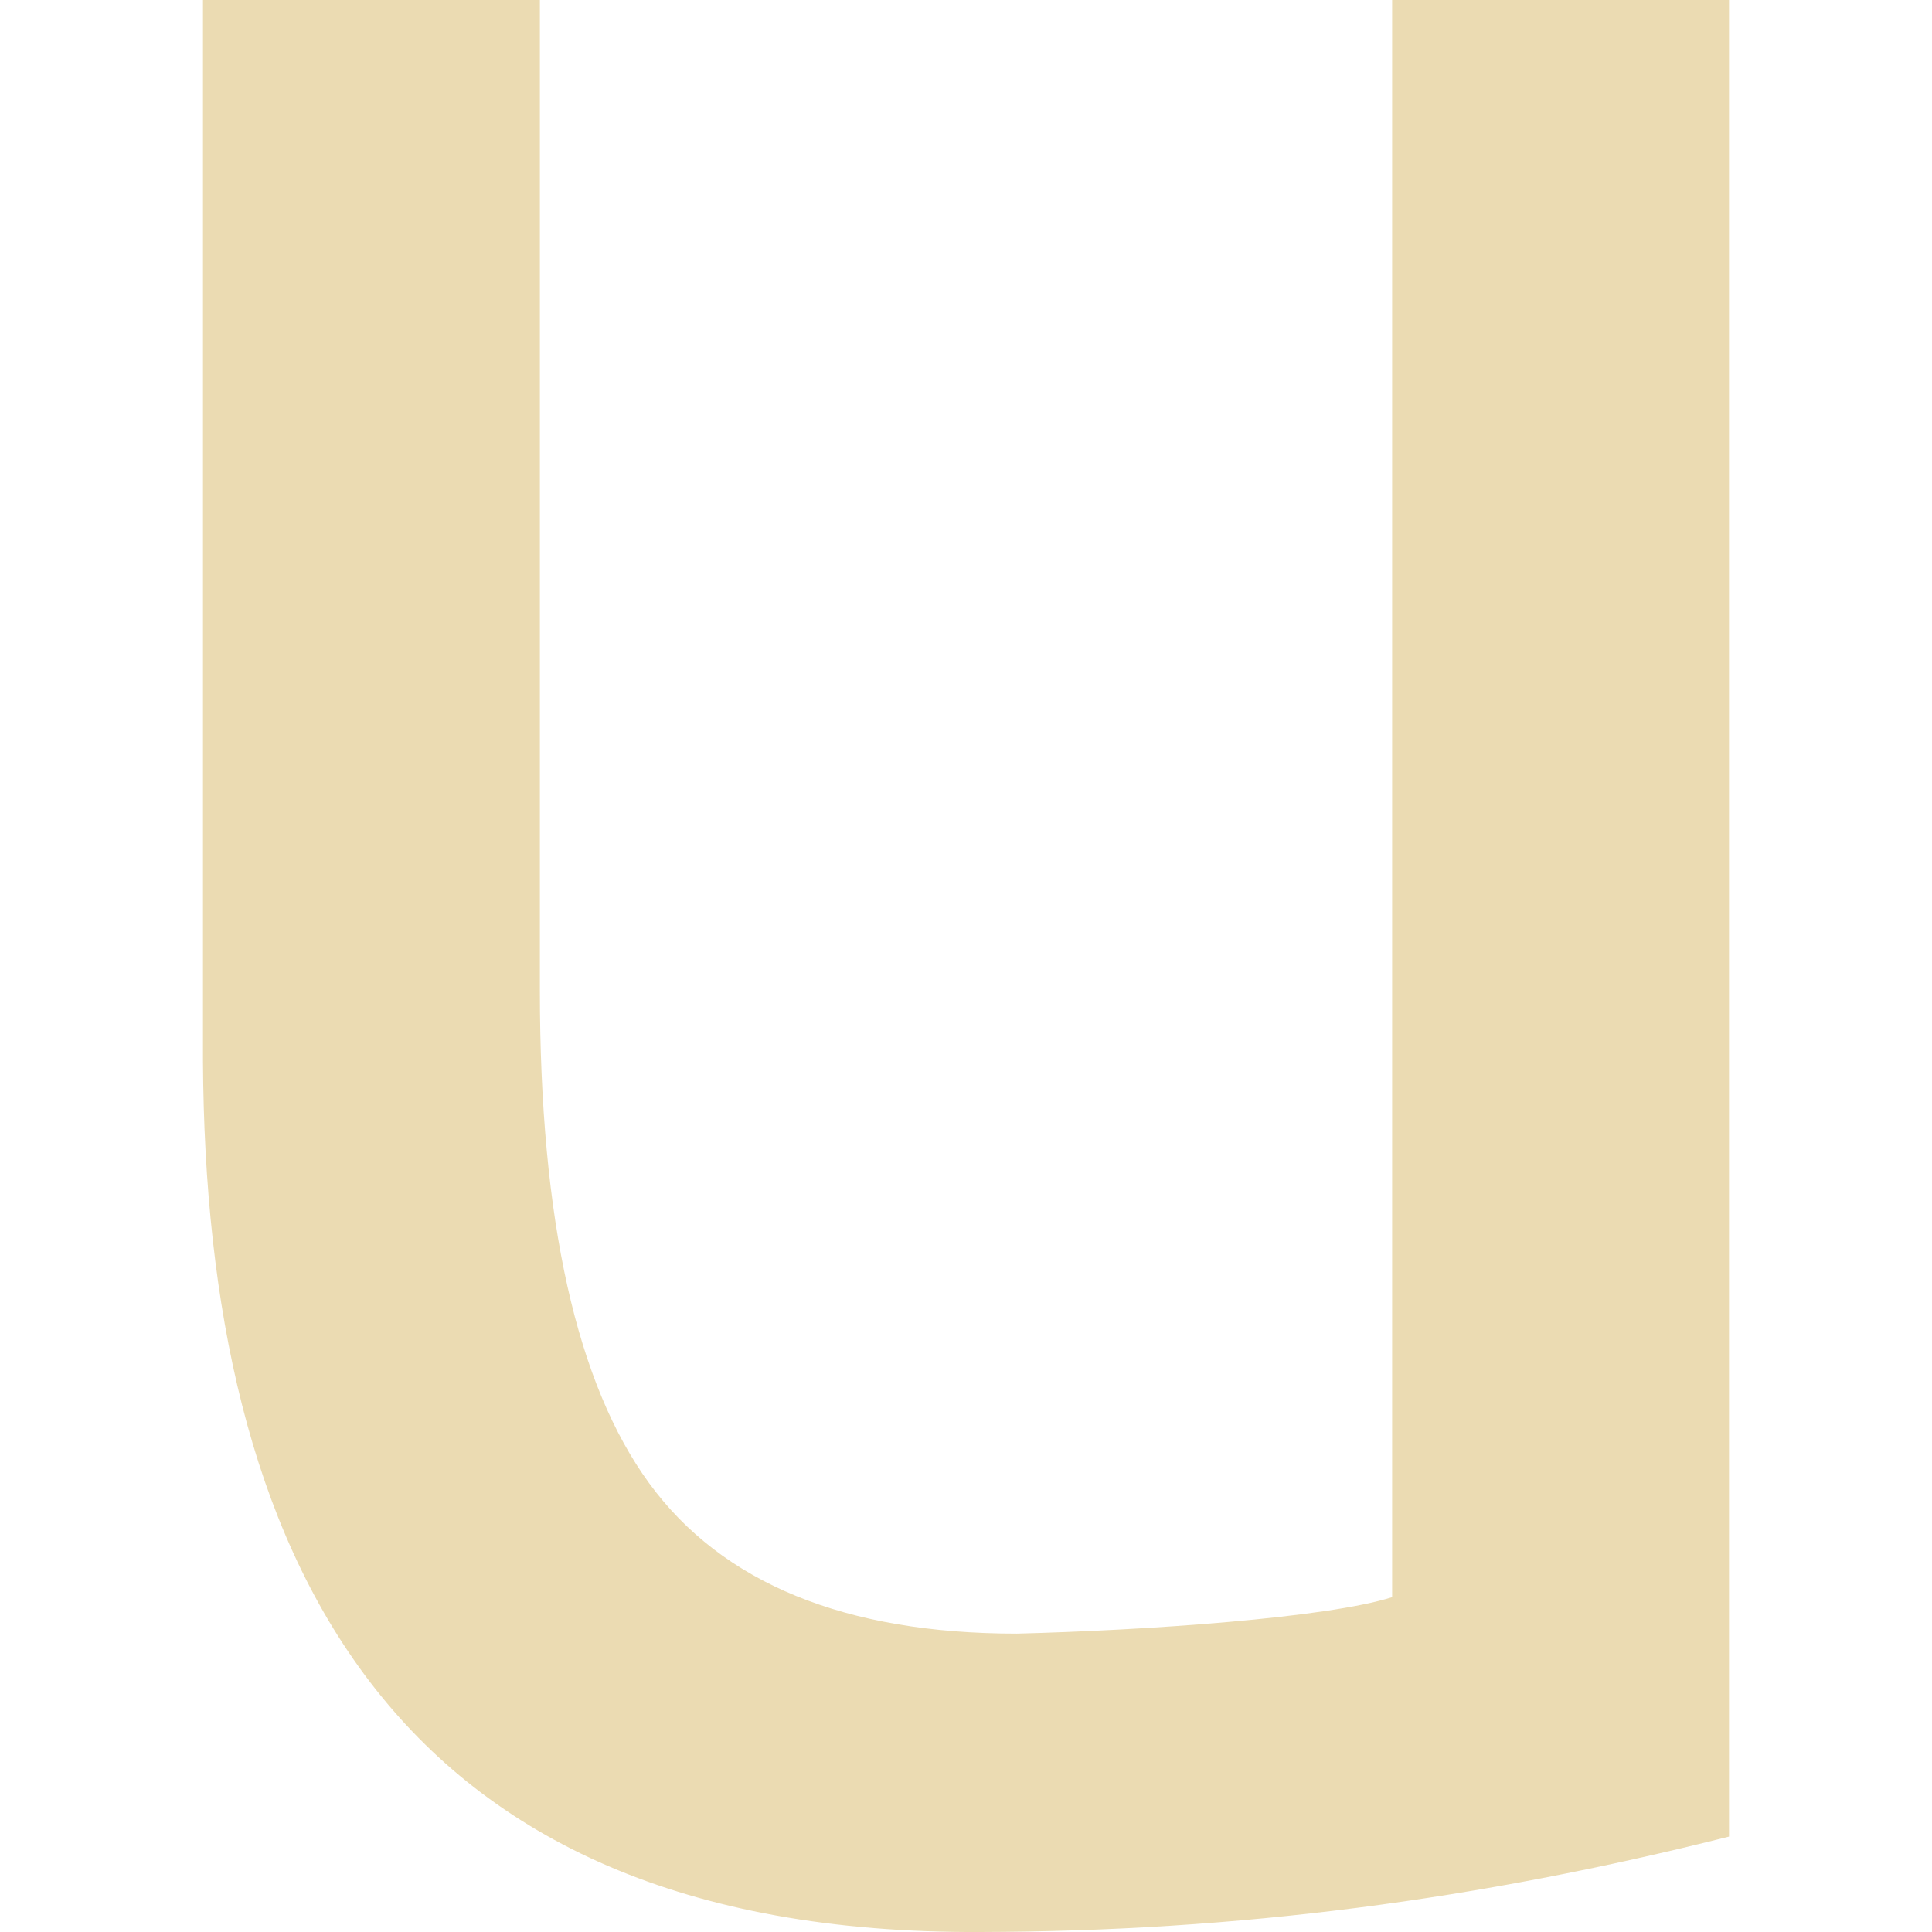
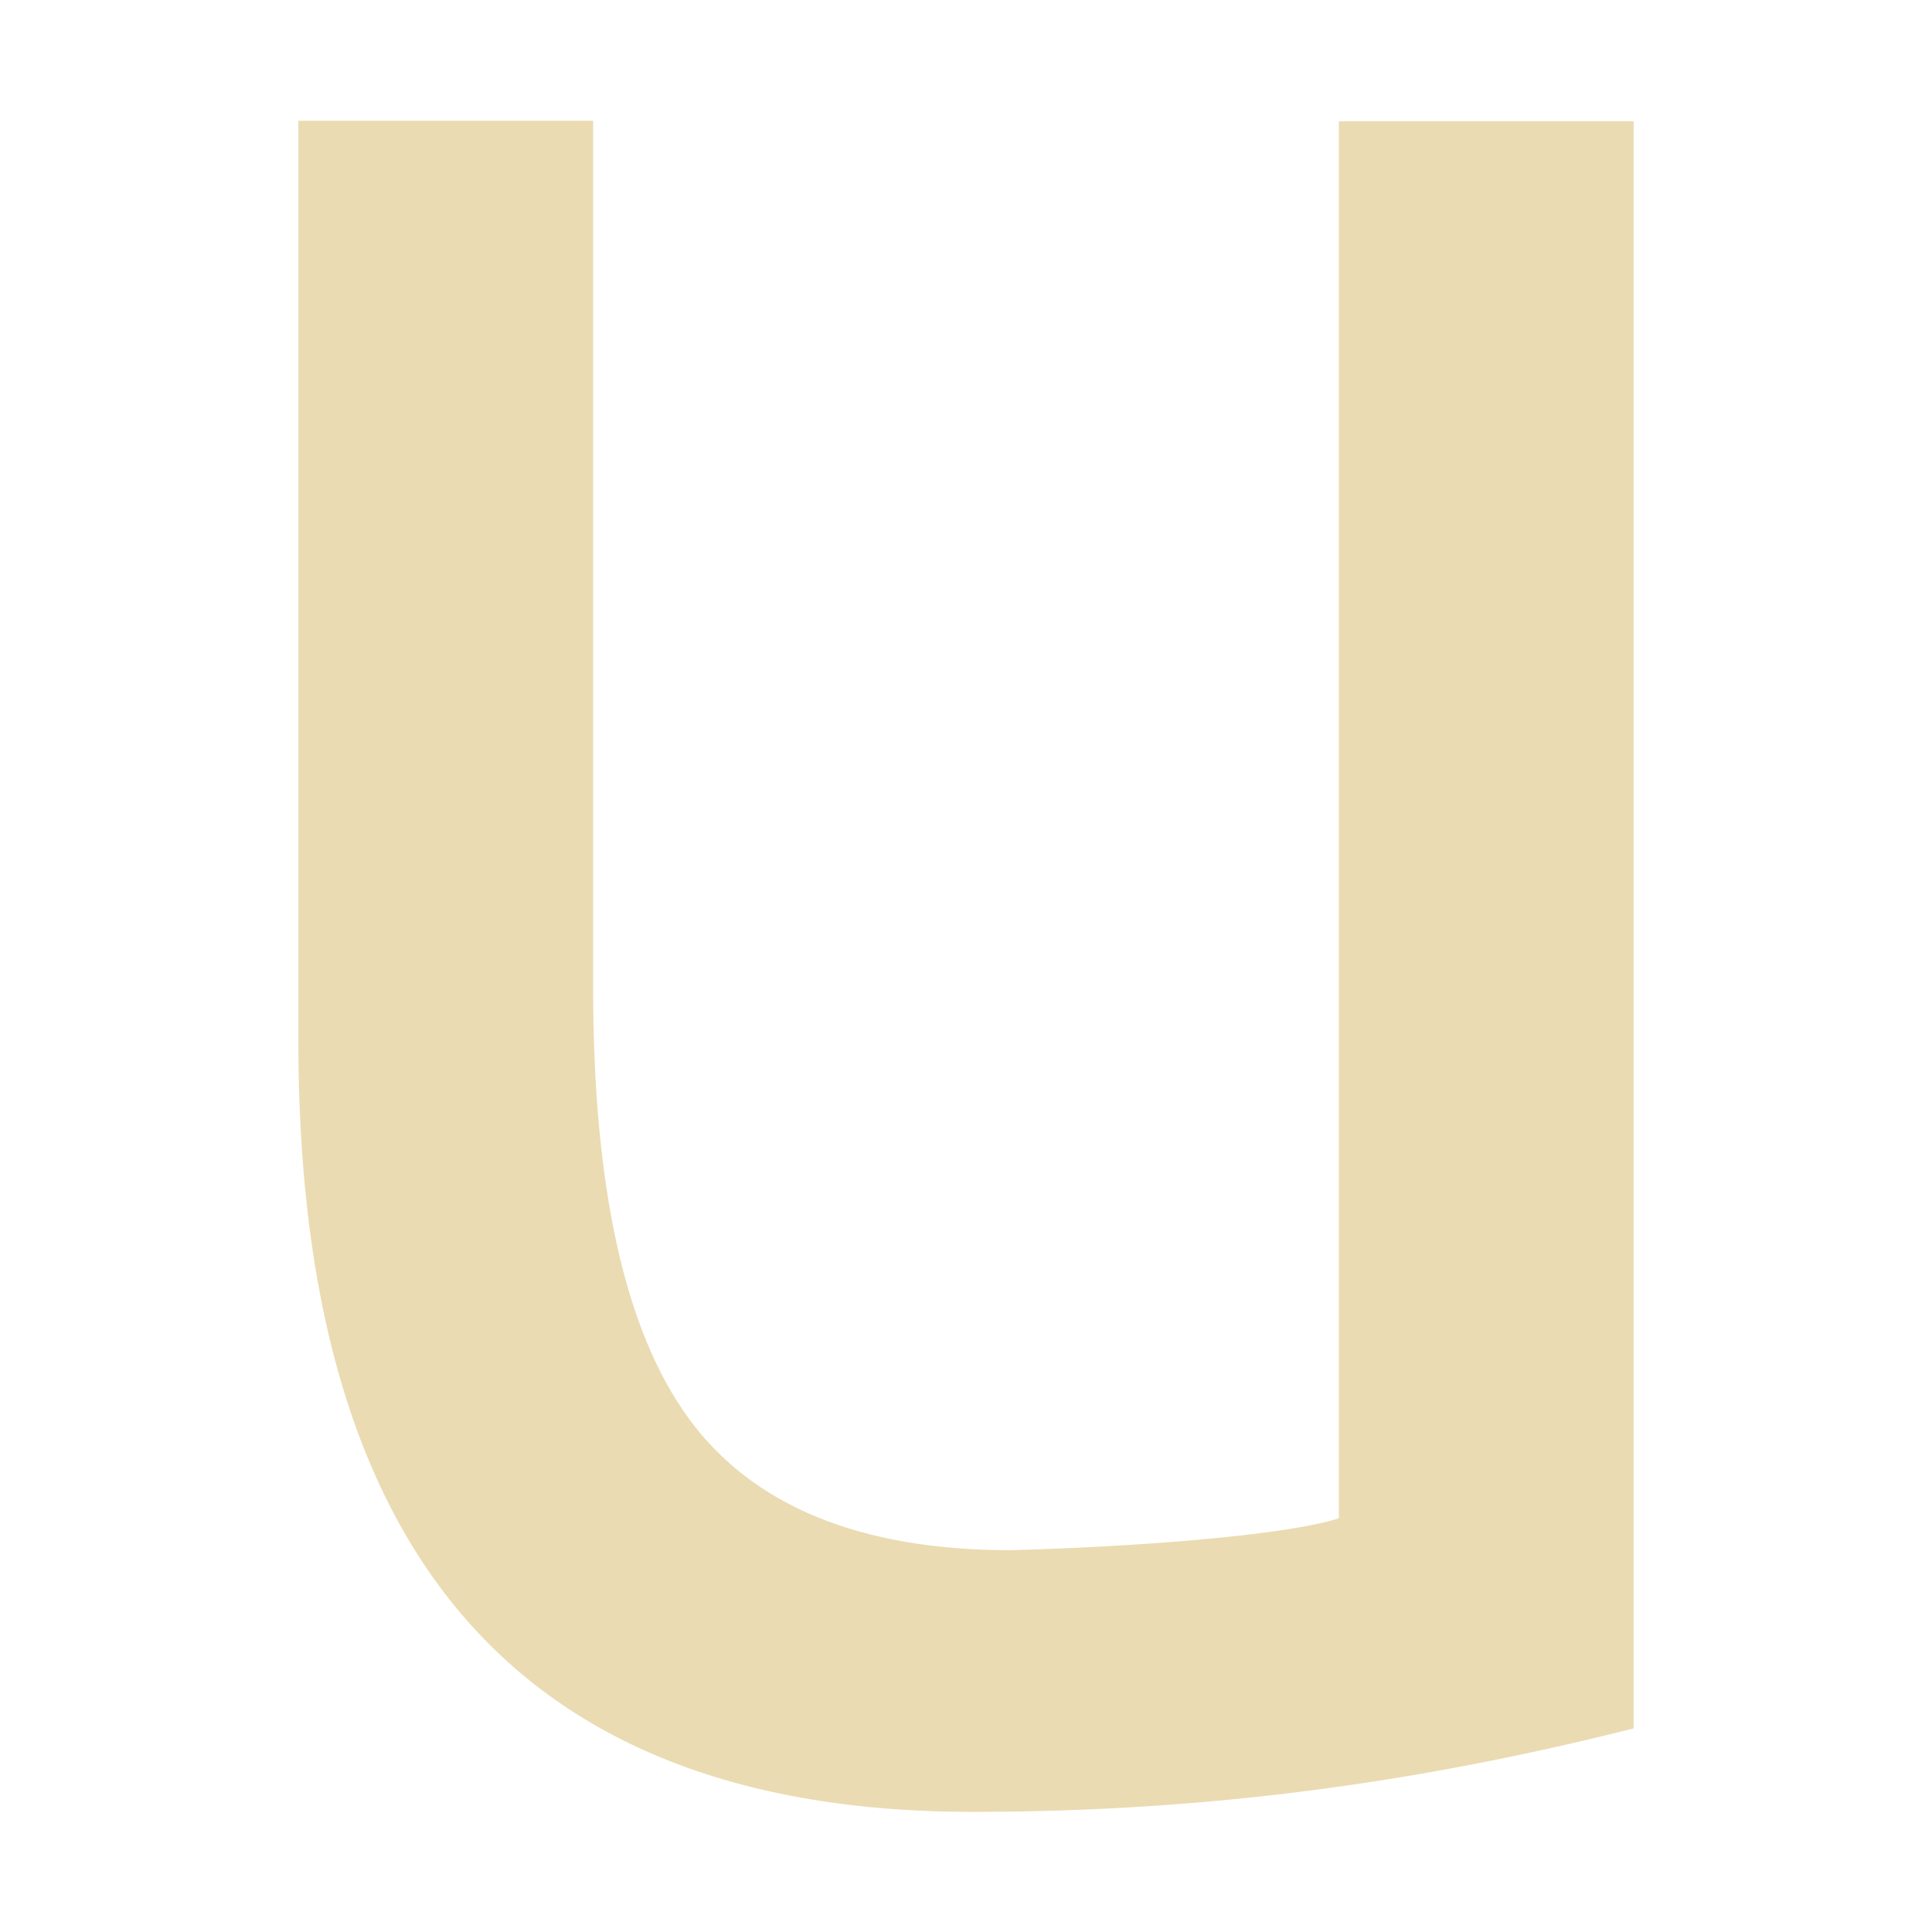
- <svg xmlns="http://www.w3.org/2000/svg" style="isolation:isolate" width="16" height="16" viewBox="0 0 16 16">
+ <svg xmlns="http://www.w3.org/2000/svg" width="16" height="16" version="1.1">
  <defs>
-     <style id="current-color-scheme" type="text/css">
-    .ColorScheme-Text { color:#ebdbb2; } .ColorScheme-Highlight { color:#458588; }
-   </style>
-     <linearGradient id="arrongin" x1="0%" x2="0%" y1="0%" y2="100%">
-       <stop offset="0%" style="stop-color:#d79921; stop-opacity:1" />
-       <stop offset="100%" style="stop-color:#b57614; stop-opacity:1" />
-     </linearGradient>
-     <linearGradient id="aurora" x1="0%" x2="0%" y1="0%" y2="100%">
-       <stop offset="0%" style="stop-color:#83a598; stop-opacity:1" />
-       <stop offset="100%" style="stop-color:#b16286; stop-opacity:1" />
-     </linearGradient>
-     <linearGradient id="fitdance" x1="0%" x2="0%" y1="0%" y2="100%">
-       <stop offset="0%" style="stop-color:#8ec07c; stop-opacity:1" />
-       <stop offset="100%" style="stop-color:#458588; stop-opacity:1" />
-     </linearGradient>
-     <linearGradient id="oomox" x1="0%" x2="0%" y1="0%" y2="100%">
-       <stop offset="0%" style="stop-color:#458588; stop-opacity:1" />
-       <stop offset="100%" style="stop-color:#928374; stop-opacity:1" />
-     </linearGradient>
-     <linearGradient id="rainblue" x1="0%" x2="0%" y1="0%" y2="100%">
-       <stop offset="0%" style="stop-color:#b8bb26; stop-opacity:1" />
-       <stop offset="100%" style="stop-color:#076678; stop-opacity:1" />
-     </linearGradient>
-     <linearGradient id="sunrise" x1="0%" x2="0%" y1="0%" y2="100%">
-       <stop offset="0%" style="stop-color: #fe8019; stop-opacity:1" />
-       <stop offset="100%" style="stop-color: #fabd2f; stop-opacity:1" />
-     </linearGradient>
-     <linearGradient id="telinkrin" x1="0%" x2="0%" y1="0%" y2="100%">
-       <stop offset="0%" style="stop-color: #83a598; stop-opacity:1" />
-       <stop offset="100%" style="stop-color: #83a598; stop-opacity:1" />
-     </linearGradient>
-     <linearGradient id="60spsycho" x1="0%" x2="0%" y1="0%" y2="100%">
-       <stop offset="0%" style="stop-color: #fb4934; stop-opacity:1" />
-       <stop offset="25%" style="stop-color: #fabd2f; stop-opacity:1" />
-       <stop offset="50%" style="stop-color: #fe8019; stop-opacity:1" />
-       <stop offset="100%" style="stop-color: #689d6a; stop-opacity:1" />
-     </linearGradient>
-     <linearGradient id="90ssummer" x1="0%" x2="0%" y1="0%" y2="100%">
-       <stop offset="0%" style="stop-color: #b16286; stop-opacity:1" />
-       <stop offset="20%" style="stop-color: #8ec07c; stop-opacity:1" />
-       <stop offset="50%" style="stop-color: #fabd2f; stop-opacity:1" />
-       <stop offset="100%" style="stop-color: #458588; stop-opacity:1" />
-     </linearGradient>
-     <linearGradient id="cyberneon" x1="0%" x2="0%" y1="0%" y2="100%">
-       <stop offset="0" style="stop-color:#83a598; stop-opacity:1" />
-       <stop offset="1" style="stop-color:#b16286; stop-opacity:1" />
-     </linearGradient>
+     <style type="text/css" id="current-color-scheme">.ColorScheme-Text { color:#ebdbb2; } .ColorScheme-Highlight { color:#458588; }</style>
  </defs>
-   <path style="fill:currentColor" class="ColorScheme-Text" d="M 1.681 0 L 4.471 0 L 4.471 8.202 C 4.471 10.109 4.776 11.463 5.378 12.286 C 5.981 13.109 6.995 13.529 8.42 13.529 C 9.484 13.502 10.984 13.4 11.529 13.227 L 11.529 0 L 14.319 0 L 14.319 15.21 C 12.24 15.734 10.256 15.995 8.118 16 C 3.201 16.025 1.703 12.856 1.681 8.79 L 1.681 0 Z" />
+   <path class="ColorScheme-Text" fill="currentColor" d="m2.471 1h2.441v7.177c0 1.669 0.267 2.853 0.794 3.573 0.528 0.72 1.415 1.088 2.662 1.088 0.931-0.024 2.244-0.113 2.72-0.264v-11.57h2.441v13.31c-1.819 0.459-3.555 0.687-5.426 0.691-4.302 0.022-5.613-2.751-5.632-6.309z" />
</svg>
